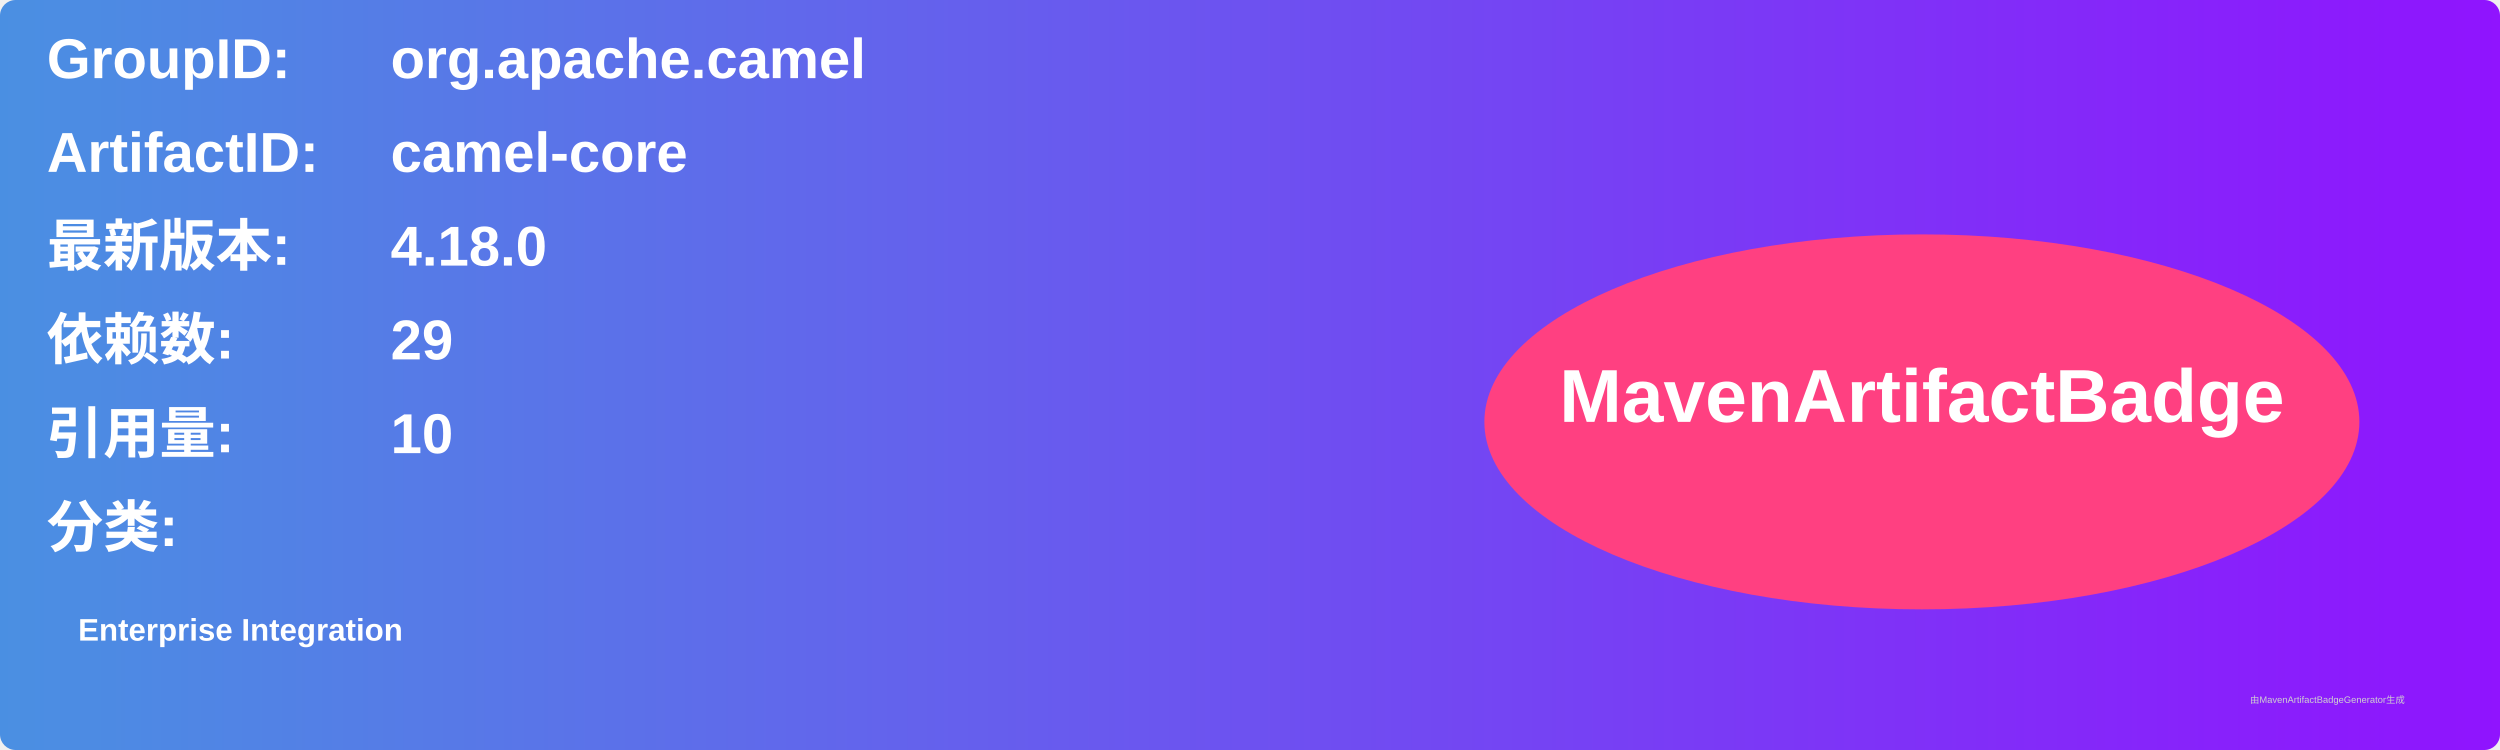
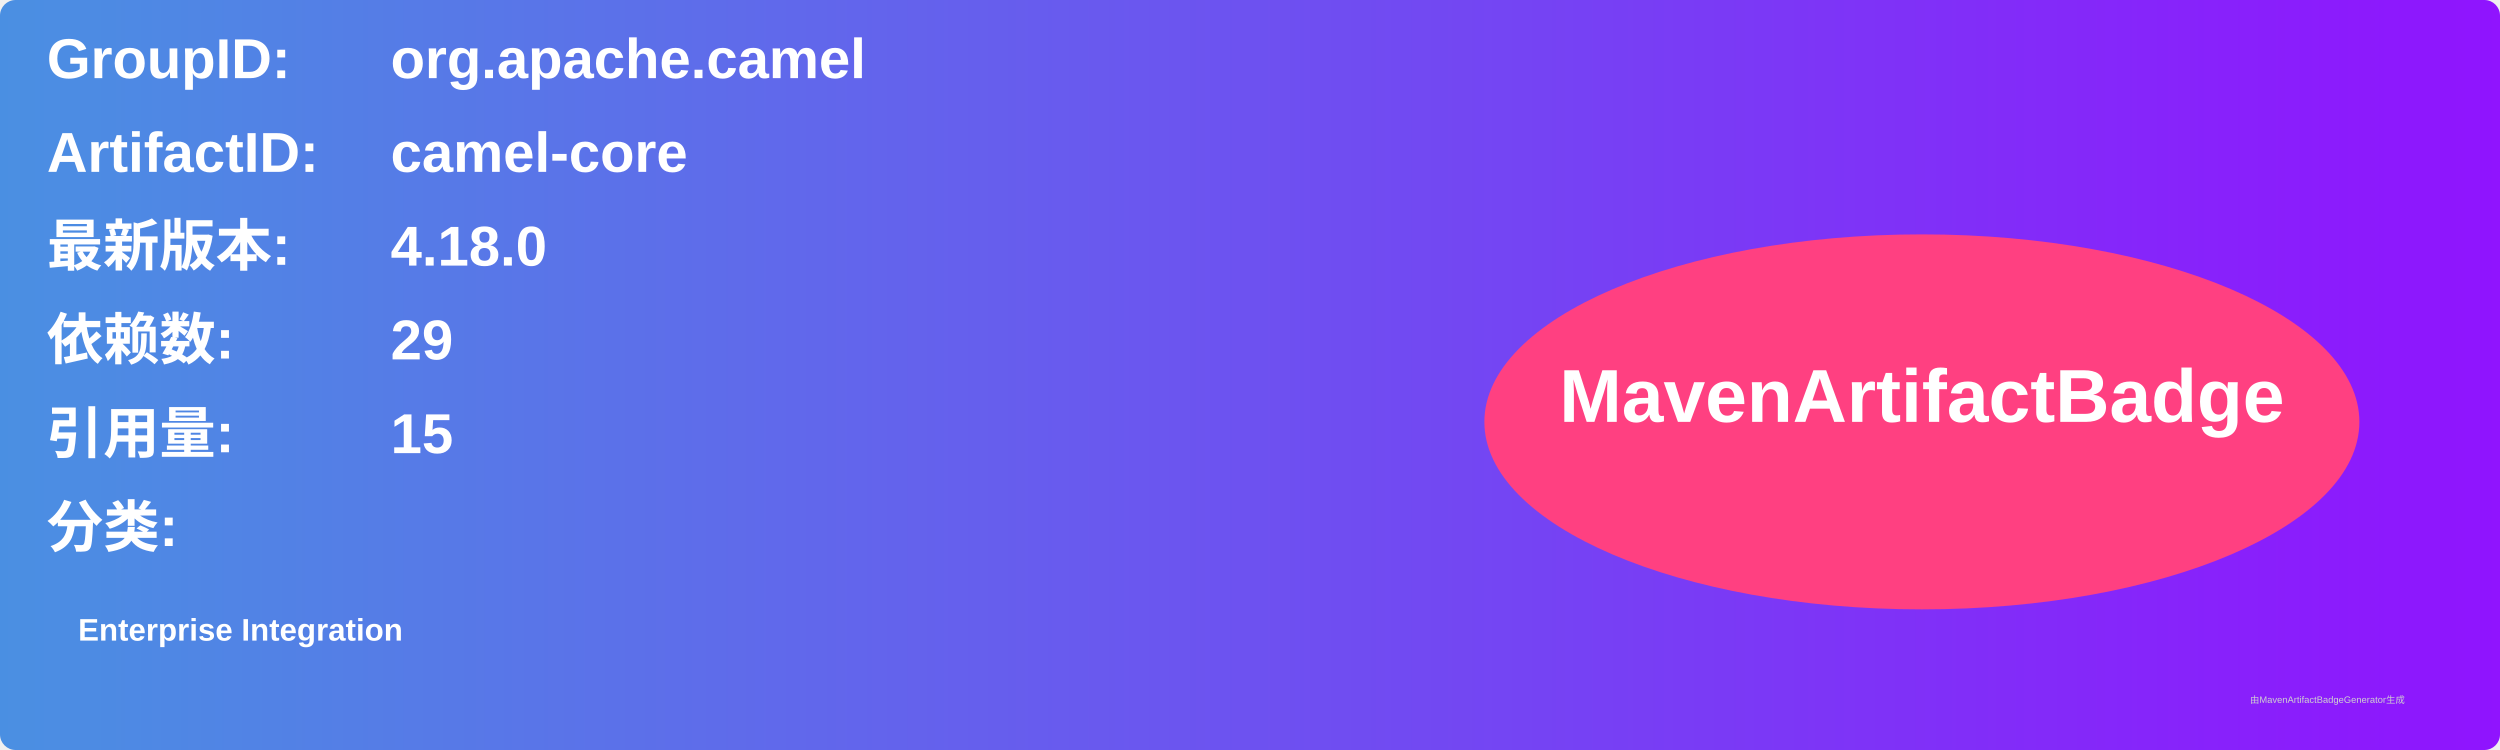
<svg xmlns="http://www.w3.org/2000/svg" width="800" height="240" viewBox="0 0 800 240">
  <linearGradient id="grad" x1="0%" y1="0%" x2="100%" y2="0%">
    <stop offset="0%" stop-color="#4a90e2" />
    <stop offset="100%" stop-color="#9013fe" />
  </linearGradient>
  <rect width="100%" height="100%" rx="5" ry="5" fill="url(#grad)" />
  <g transform="translate(15, 15)">
    <text x="0" y="10" font-family="Arial" font-size="18" fill="white" font-weight="bold" width="260">GroupID:</text>
    <text x="110" y="10" font-family="Arial" font-size="18" fill="white" font-weight="bold" width="460">org.apache.camel</text>
    <text x="0" y="40" font-family="Arial" font-size="18" fill="white" font-weight="bold" width="260">ArtifactID:</text>
    <text x="110" y="40" font-family="Arial" font-size="18" fill="white" font-weight="bold" width="460">camel-core</text>
    <text x="0" y="70" font-family="Arial" font-size="18" fill="white" font-weight="bold">最新版本:</text>
    <text x="110" y="70" font-family="Arial" font-size="18" fill="white" font-weight="bold">
      <tspan font-weight="bold">4.18.0</tspan>
    </text>
    <text x="0" y="100" font-family="Arial" font-size="18" fill="white" font-weight="bold">依赖数: </text>
    <text x="110" y="100" font-family="Arial" font-size="18" fill="white">
      <tspan font-weight="bold">29</tspan>
    </text>
    <text x="0" y="130" font-family="Arial" font-size="18" fill="white" font-weight="bold">引用量: </text>
    <text x="110" y="130" font-family="Arial" font-size="18" fill="white">
-       <tspan font-weight="bold">10</tspan>
+       <tspan font-weight="bold">15</tspan>
    </text>
    <text x="0" y="160" font-family="Arial" font-size="18" fill="white" font-weight="bold">分类:</text>
    <text x="10" y="190" font-family="Arial" font-size="10" fill="white">
      <tspan font-weight="bold">Enterprise Integration</tspan>
    </text>
    <ellipse cx="600" cy="120" rx="140" ry="60" fill="#ff4081" />
    <text x="600" y="120" text-anchor="middle" font-family="Arial" font-size="24" fill="white" font-weight="bold">MavenArtifactBadge</text>
  </g>
  <text x="720" y="225" font-family="Arial" font-size="3" fill="#d0d0d0">由MavenArtifactBadgeGenerator生成</text>
</svg>
